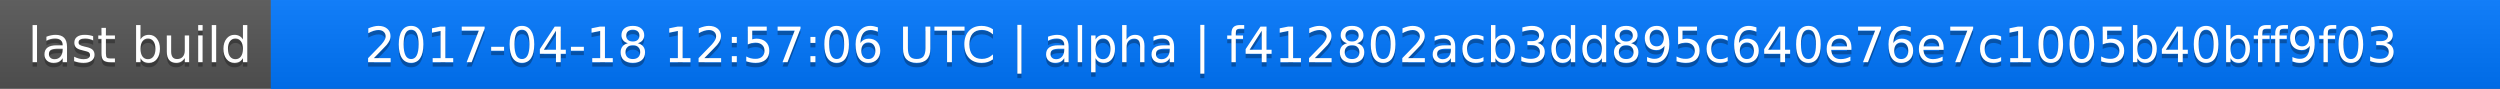
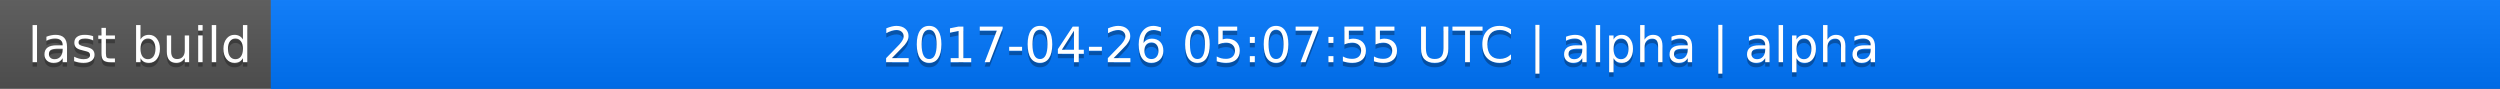
<svg xmlns="http://www.w3.org/2000/svg" width="563" height="20">
  <linearGradient id="a" x2="0" y2="100%">
    <stop offset="0" stop-color="#bbb" stop-opacity=".1" />
    <stop offset="1" stop-opacity=".1" />
  </linearGradient>
  <rect rx="0" width="563" height="20" fill="#555" />
  <rect rx="0" x="61" width="502" height="20" fill="#07f" />
  <path fill="#07f" d="M61 0h4v20h-4z" />
  <rect rx="0" width="563" height="20" fill="url(#a)" />
  <g fill="#fff" text-anchor="middle" font-family="DejaVu Sans,Verdana,Geneva,sans-serif" font-size="11">
    <text x="31.5" y="15" fill="#010101" fill-opacity=".3">last build</text>
    <text x="31.5" y="14">last build</text>
-     <text x="311" y="15" fill="#010101" fill-opacity=".3">2017-04-18 12:57:06 UTC | alpha | f412802acb3dd895c640e76e7c1005b40bff9f03</text>
-     <text x="311" y="14">2017-04-18 12:57:06 UTC | alpha | f412802acb3dd895c640e76e7c1005b40bff9f03</text>
+     <text x="311" y="15" fill="#010101" fill-opacity=".3">2017-04-26 05:07:55 UTC | alpha | alpha</text>
+     <text x="311" y="14">2017-04-26 05:07:55 UTC | alpha | alpha</text>
  </g>
</svg>
